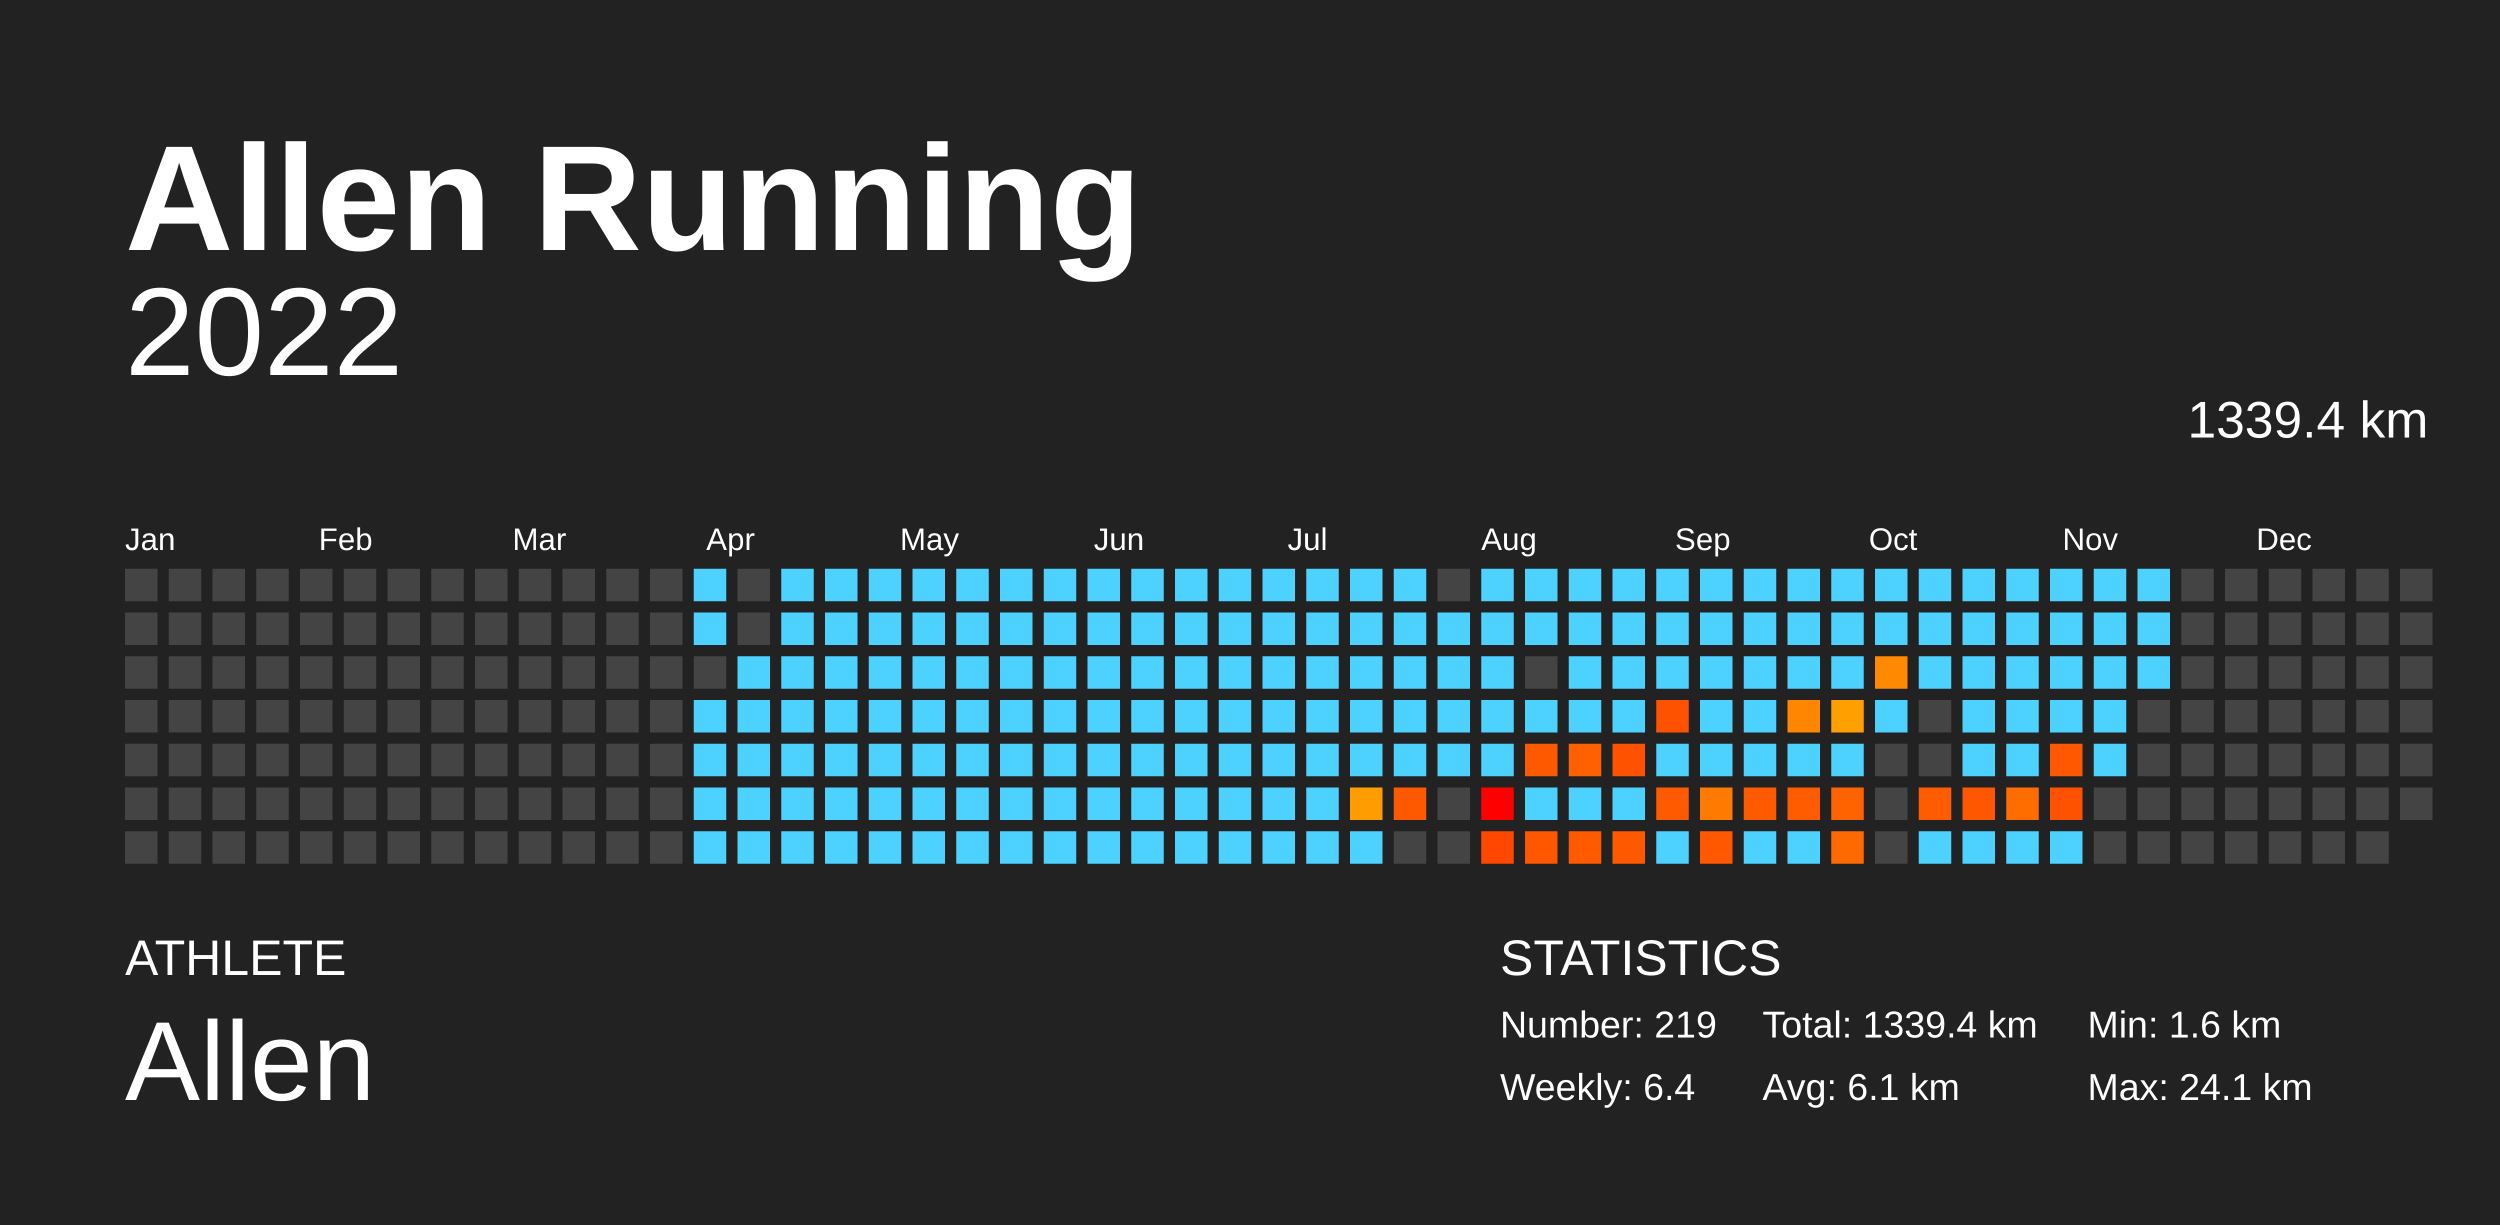
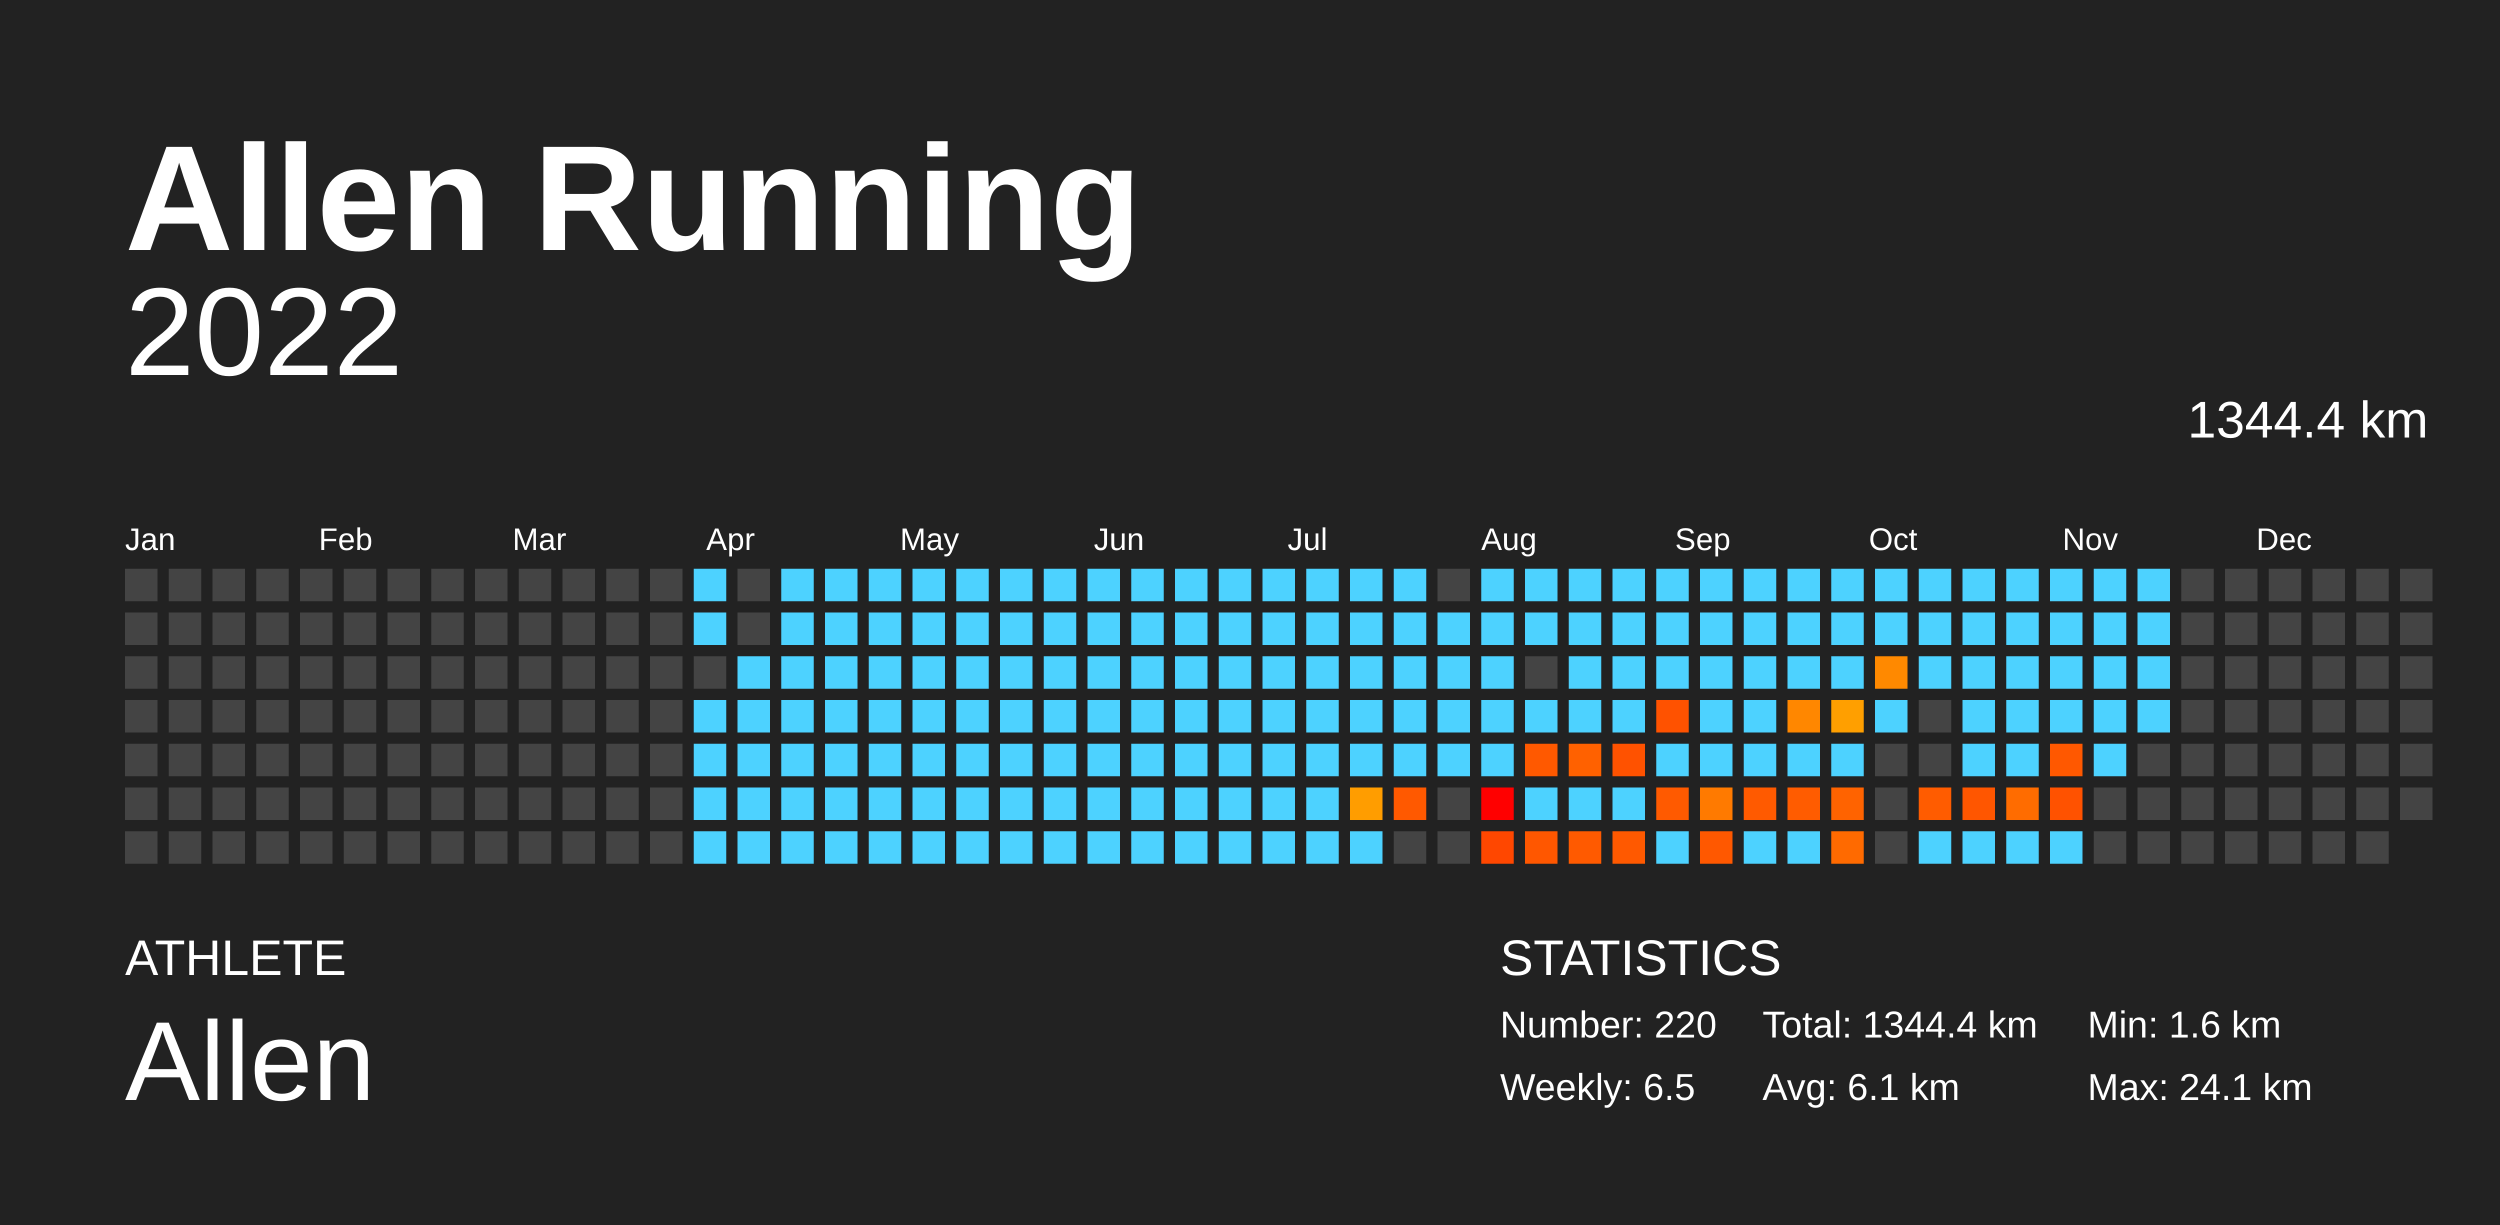
<svg xmlns="http://www.w3.org/2000/svg" baseProfile="full" height="98mm" version="1.1" viewBox="0,0,200,98" width="200mm">
  <defs />
  <rect fill="#222222" height="98" width="200" x="0" y="0" />
  <text fill="#FFFFFF" style="font-size:12px; font-family:Arial; font-weight:bold;" x="10" y="20">Allen Running</text>
  <text fill="#FFFFFF" style="font-size:4px; font-family:Arial" x="10" y="78">ATHLETE</text>
  <text fill="#FFFFFF" style="font-size:9px; font-family:Arial" x="10" y="88">Allen</text>
  <text fill="#FFFFFF" style="font-size:4px; font-family:Arial" x="120" y="78">STATISTICS</text>
-   <text fill="#FFFFFF" style="font-size:3px; font-family:Arial" x="120" y="83">Number: 219</text>
-   <text fill="#FFFFFF" style="font-size:3px; font-family:Arial" x="120" y="88">Weekly: 6.4</text>
-   <text fill="#FFFFFF" style="font-size:3px; font-family:Arial" x="141" y="83">Total: 1339.4 km</text>
+   <text fill="#FFFFFF" style="font-size:3px; font-family:Arial" x="120" y="83">Number: 220</text>
+   <text fill="#FFFFFF" style="font-size:3px; font-family:Arial" x="120" y="88">Weekly: 6.5</text>
+   <text fill="#FFFFFF" style="font-size:3px; font-family:Arial" x="141" y="83">Total: 1344.4 km</text>
  <text fill="#FFFFFF" style="font-size:3px; font-family:Arial" x="141" y="88">Avg: 6.1 km</text>
  <text fill="#FFFFFF" style="font-size:3px; font-family:Arial" x="167" y="83">Min: 1.6 km</text>
  <text fill="#FFFFFF" style="font-size:3px; font-family:Arial" x="167" y="88">Max: 24.1 km</text>
  <text alignment-baseline="hanging" fill="#FFFFFF" style="font-size:10.0px; font-family:Arial;" x="10" y="30">2022</text>
-   <text alignment-baseline="hanging" fill="#FFFFFF" style="font-size:4.125px; font-family:Arial;" x="175" y="35">1339.4 km</text>
+   <text alignment-baseline="hanging" fill="#FFFFFF" style="font-size:4.125px; font-family:Arial;" x="175" y="35">1344.4 km</text>
  <text fill="#FFFFFF" style="font-size:2.5px; font-family:Arial" x="10.0" y="44">Jan</text>
  <text fill="#FFFFFF" style="font-size:2.5px; font-family:Arial" x="25.5" y="44">Feb</text>
  <text fill="#FFFFFF" style="font-size:2.5px; font-family:Arial" x="41.0" y="44">Mar</text>
  <text fill="#FFFFFF" style="font-size:2.5px; font-family:Arial" x="56.5" y="44">Apr</text>
  <text fill="#FFFFFF" style="font-size:2.5px; font-family:Arial" x="72.0" y="44">May</text>
  <text fill="#FFFFFF" style="font-size:2.5px; font-family:Arial" x="87.5" y="44">Jun</text>
  <text fill="#FFFFFF" style="font-size:2.5px; font-family:Arial" x="103.0" y="44">Jul</text>
  <text fill="#FFFFFF" style="font-size:2.5px; font-family:Arial" x="118.5" y="44">Aug</text>
  <text fill="#FFFFFF" style="font-size:2.5px; font-family:Arial" x="134.0" y="44">Sep</text>
  <text fill="#FFFFFF" style="font-size:2.5px; font-family:Arial" x="149.5" y="44">Oct</text>
  <text fill="#FFFFFF" style="font-size:2.5px; font-family:Arial" x="165.0" y="44">Nov</text>
  <text fill="#FFFFFF" style="font-size:2.5px; font-family:Arial" x="180.5" y="44">Dec</text>
  <rect fill="#444444" height="2.6" width="2.6" x="10.0" y="45.5" />
  <rect fill="#444444" height="2.6" width="2.6" x="10.0" y="49.0" />
  <rect fill="#444444" height="2.6" width="2.6" x="10.0" y="52.5" />
  <rect fill="#444444" height="2.6" width="2.6" x="10.0" y="56.0" />
  <rect fill="#444444" height="2.6" width="2.6" x="10.0" y="59.5" />
  <rect fill="#444444" height="2.6" width="2.6" x="10.0" y="63.0" />
  <rect fill="#444444" height="2.6" width="2.6" x="10.0" y="66.5" />
  <rect fill="#444444" height="2.6" width="2.6" x="13.5" y="45.5" />
  <rect fill="#444444" height="2.6" width="2.6" x="13.5" y="49.0" />
  <rect fill="#444444" height="2.6" width="2.6" x="13.5" y="52.5" />
  <rect fill="#444444" height="2.6" width="2.6" x="13.5" y="56.0" />
  <rect fill="#444444" height="2.6" width="2.6" x="13.5" y="59.5" />
  <rect fill="#444444" height="2.6" width="2.6" x="13.5" y="63.0" />
  <rect fill="#444444" height="2.6" width="2.6" x="13.5" y="66.5" />
  <rect fill="#444444" height="2.6" width="2.6" x="17.0" y="45.5" />
  <rect fill="#444444" height="2.6" width="2.6" x="17.0" y="49.0" />
  <rect fill="#444444" height="2.6" width="2.6" x="17.0" y="52.5" />
  <rect fill="#444444" height="2.6" width="2.6" x="17.0" y="56.0" />
  <rect fill="#444444" height="2.6" width="2.6" x="17.0" y="59.5" />
  <rect fill="#444444" height="2.6" width="2.6" x="17.0" y="63.0" />
  <rect fill="#444444" height="2.6" width="2.6" x="17.0" y="66.5" />
  <rect fill="#444444" height="2.6" width="2.6" x="20.5" y="45.5" />
  <rect fill="#444444" height="2.6" width="2.6" x="20.5" y="49.0" />
  <rect fill="#444444" height="2.6" width="2.6" x="20.5" y="52.5" />
  <rect fill="#444444" height="2.6" width="2.6" x="20.5" y="56.0" />
  <rect fill="#444444" height="2.6" width="2.6" x="20.5" y="59.5" />
  <rect fill="#444444" height="2.6" width="2.6" x="20.5" y="63.0" />
  <rect fill="#444444" height="2.6" width="2.6" x="20.5" y="66.5" />
  <rect fill="#444444" height="2.6" width="2.6" x="24.0" y="45.5" />
  <rect fill="#444444" height="2.6" width="2.6" x="24.0" y="49.0" />
  <rect fill="#444444" height="2.6" width="2.6" x="24.0" y="52.5" />
  <rect fill="#444444" height="2.6" width="2.6" x="24.0" y="56.0" />
  <rect fill="#444444" height="2.6" width="2.6" x="24.0" y="59.5" />
  <rect fill="#444444" height="2.6" width="2.6" x="24.0" y="63.0" />
  <rect fill="#444444" height="2.6" width="2.6" x="24.0" y="66.5" />
  <rect fill="#444444" height="2.6" width="2.6" x="27.5" y="45.5" />
  <rect fill="#444444" height="2.6" width="2.6" x="27.5" y="49.0" />
  <rect fill="#444444" height="2.6" width="2.6" x="27.5" y="52.5" />
  <rect fill="#444444" height="2.6" width="2.6" x="27.5" y="56.0" />
  <rect fill="#444444" height="2.6" width="2.6" x="27.5" y="59.5" />
  <rect fill="#444444" height="2.6" width="2.6" x="27.5" y="63.0" />
  <rect fill="#444444" height="2.6" width="2.6" x="27.5" y="66.5" />
  <rect fill="#444444" height="2.6" width="2.6" x="31.0" y="45.5" />
  <rect fill="#444444" height="2.6" width="2.6" x="31.0" y="49.0" />
  <rect fill="#444444" height="2.6" width="2.6" x="31.0" y="52.5" />
  <rect fill="#444444" height="2.6" width="2.6" x="31.0" y="56.0" />
  <rect fill="#444444" height="2.6" width="2.6" x="31.0" y="59.5" />
  <rect fill="#444444" height="2.6" width="2.6" x="31.0" y="63.0" />
  <rect fill="#444444" height="2.6" width="2.6" x="31.0" y="66.5" />
  <rect fill="#444444" height="2.6" width="2.6" x="34.5" y="45.5" />
  <rect fill="#444444" height="2.6" width="2.6" x="34.5" y="49.0" />
  <rect fill="#444444" height="2.6" width="2.6" x="34.5" y="52.5" />
  <rect fill="#444444" height="2.6" width="2.6" x="34.5" y="56.0" />
  <rect fill="#444444" height="2.6" width="2.6" x="34.5" y="59.5" />
  <rect fill="#444444" height="2.6" width="2.6" x="34.5" y="63.0" />
  <rect fill="#444444" height="2.6" width="2.6" x="34.5" y="66.5" />
  <rect fill="#444444" height="2.6" width="2.6" x="38.0" y="45.5" />
  <rect fill="#444444" height="2.6" width="2.6" x="38.0" y="49.0" />
  <rect fill="#444444" height="2.6" width="2.6" x="38.0" y="52.5" />
  <rect fill="#444444" height="2.6" width="2.6" x="38.0" y="56.0" />
  <rect fill="#444444" height="2.6" width="2.6" x="38.0" y="59.5" />
  <rect fill="#444444" height="2.6" width="2.6" x="38.0" y="63.0" />
  <rect fill="#444444" height="2.6" width="2.6" x="38.0" y="66.5" />
  <rect fill="#444444" height="2.6" width="2.6" x="41.5" y="45.5" />
  <rect fill="#444444" height="2.6" width="2.6" x="41.5" y="49.0" />
  <rect fill="#444444" height="2.6" width="2.6" x="41.5" y="52.5" />
  <rect fill="#444444" height="2.6" width="2.6" x="41.5" y="56.0" />
  <rect fill="#444444" height="2.6" width="2.6" x="41.5" y="59.5" />
  <rect fill="#444444" height="2.6" width="2.6" x="41.5" y="63.0" />
  <rect fill="#444444" height="2.6" width="2.6" x="41.5" y="66.5" />
  <rect fill="#444444" height="2.6" width="2.6" x="45.0" y="45.5" />
  <rect fill="#444444" height="2.6" width="2.6" x="45.0" y="49.0" />
  <rect fill="#444444" height="2.6" width="2.6" x="45.0" y="52.5" />
  <rect fill="#444444" height="2.6" width="2.6" x="45.0" y="56.0" />
  <rect fill="#444444" height="2.6" width="2.6" x="45.0" y="59.5" />
  <rect fill="#444444" height="2.6" width="2.6" x="45.0" y="63.0" />
  <rect fill="#444444" height="2.6" width="2.6" x="45.0" y="66.5" />
  <rect fill="#444444" height="2.6" width="2.6" x="48.5" y="45.5" />
  <rect fill="#444444" height="2.6" width="2.6" x="48.5" y="49.0" />
  <rect fill="#444444" height="2.6" width="2.6" x="48.5" y="52.5" />
  <rect fill="#444444" height="2.6" width="2.6" x="48.5" y="56.0" />
  <rect fill="#444444" height="2.6" width="2.6" x="48.5" y="59.5" />
  <rect fill="#444444" height="2.6" width="2.6" x="48.5" y="63.0" />
  <rect fill="#444444" height="2.6" width="2.6" x="48.5" y="66.5" />
  <rect fill="#444444" height="2.6" width="2.6" x="52.0" y="45.5" />
  <rect fill="#444444" height="2.6" width="2.6" x="52.0" y="49.0" />
  <rect fill="#444444" height="2.6" width="2.6" x="52.0" y="52.5" />
  <rect fill="#444444" height="2.6" width="2.6" x="52.0" y="56.0" />
  <rect fill="#444444" height="2.6" width="2.6" x="52.0" y="59.5" />
  <rect fill="#444444" height="2.6" width="2.6" x="52.0" y="63.0" />
  <rect fill="#444444" height="2.6" width="2.6" x="52.0" y="66.5" />
  <rect fill="#4dd2ff" height="2.6" width="2.6" x="55.5" y="45.5" />
  <rect fill="#4dd2ff" height="2.6" width="2.6" x="55.5" y="49.0" />
  <rect fill="#444444" height="2.6" width="2.6" x="55.5" y="52.5" />
  <rect fill="#4dd2ff" height="2.6" width="2.6" x="55.5" y="56.0" />
  <rect fill="#4dd2ff" height="2.6" width="2.6" x="55.5" y="59.5" />
  <rect fill="#4dd2ff" height="2.6" width="2.6" x="55.5" y="63.0" />
  <rect fill="#4dd2ff" height="2.6" width="2.6" x="55.5" y="66.5" />
  <rect fill="#444444" height="2.6" width="2.6" x="59.0" y="45.5" />
  <rect fill="#444444" height="2.6" width="2.6" x="59.0" y="49.0" />
  <rect fill="#4dd2ff" height="2.6" width="2.6" x="59.0" y="52.5" />
  <rect fill="#4dd2ff" height="2.6" width="2.6" x="59.0" y="56.0" />
  <rect fill="#4dd2ff" height="2.6" width="2.6" x="59.0" y="59.5" />
  <rect fill="#4dd2ff" height="2.6" width="2.6" x="59.0" y="63.0" />
  <rect fill="#4dd2ff" height="2.6" width="2.6" x="59.0" y="66.5" />
  <rect fill="#4dd2ff" height="2.6" width="2.6" x="62.5" y="45.5" />
  <rect fill="#4dd2ff" height="2.6" width="2.6" x="62.5" y="49.0" />
  <rect fill="#4dd2ff" height="2.6" width="2.6" x="62.5" y="52.5" />
  <rect fill="#4dd2ff" height="2.6" width="2.6" x="62.5" y="56.0" />
  <rect fill="#4dd2ff" height="2.6" width="2.6" x="62.5" y="59.5" />
  <rect fill="#4dd2ff" height="2.6" width="2.6" x="62.5" y="63.0" />
  <rect fill="#4dd2ff" height="2.6" width="2.6" x="62.5" y="66.5" />
  <rect fill="#4dd2ff" height="2.6" width="2.6" x="66.0" y="45.5" />
  <rect fill="#4dd2ff" height="2.6" width="2.6" x="66.0" y="49.0" />
  <rect fill="#4dd2ff" height="2.6" width="2.6" x="66.0" y="52.5" />
  <rect fill="#4dd2ff" height="2.6" width="2.6" x="66.0" y="56.0" />
  <rect fill="#4dd2ff" height="2.6" width="2.6" x="66.0" y="59.5" />
  <rect fill="#4dd2ff" height="2.6" width="2.6" x="66.0" y="63.0" />
  <rect fill="#4dd2ff" height="2.6" width="2.6" x="66.0" y="66.5" />
  <rect fill="#4dd2ff" height="2.6" width="2.6" x="69.5" y="45.5" />
  <rect fill="#4dd2ff" height="2.6" width="2.6" x="69.5" y="49.0" />
  <rect fill="#4dd2ff" height="2.6" width="2.6" x="69.5" y="52.5" />
  <rect fill="#4dd2ff" height="2.6" width="2.6" x="69.5" y="56.0" />
  <rect fill="#4dd2ff" height="2.6" width="2.6" x="69.5" y="59.5" />
  <rect fill="#4dd2ff" height="2.6" width="2.6" x="69.5" y="63.0" />
  <rect fill="#4dd2ff" height="2.6" width="2.6" x="69.5" y="66.5" />
  <rect fill="#4dd2ff" height="2.6" width="2.6" x="73.0" y="45.5" />
  <rect fill="#4dd2ff" height="2.6" width="2.6" x="73.0" y="49.0" />
  <rect fill="#4dd2ff" height="2.6" width="2.6" x="73.0" y="52.5" />
  <rect fill="#4dd2ff" height="2.6" width="2.6" x="73.0" y="56.0" />
  <rect fill="#4dd2ff" height="2.6" width="2.6" x="73.0" y="59.5" />
  <rect fill="#4dd2ff" height="2.6" width="2.6" x="73.0" y="63.0" />
  <rect fill="#4dd2ff" height="2.6" width="2.6" x="73.0" y="66.5" />
  <rect fill="#4dd2ff" height="2.6" width="2.6" x="76.5" y="45.5" />
  <rect fill="#4dd2ff" height="2.6" width="2.6" x="76.5" y="49.0" />
  <rect fill="#4dd2ff" height="2.6" width="2.6" x="76.5" y="52.5" />
  <rect fill="#4dd2ff" height="2.6" width="2.6" x="76.5" y="56.0" />
  <rect fill="#4dd2ff" height="2.6" width="2.6" x="76.5" y="59.5" />
  <rect fill="#4dd2ff" height="2.6" width="2.6" x="76.5" y="63.0" />
  <rect fill="#4dd2ff" height="2.6" width="2.6" x="76.5" y="66.5" />
  <rect fill="#4dd2ff" height="2.6" width="2.6" x="80.0" y="45.5" />
  <rect fill="#4dd2ff" height="2.6" width="2.6" x="80.0" y="49.0" />
  <rect fill="#4dd2ff" height="2.6" width="2.6" x="80.0" y="52.5" />
  <rect fill="#4dd2ff" height="2.6" width="2.6" x="80.0" y="56.0" />
  <rect fill="#4dd2ff" height="2.6" width="2.6" x="80.0" y="59.5" />
  <rect fill="#4dd2ff" height="2.6" width="2.6" x="80.0" y="63.0" />
  <rect fill="#4dd2ff" height="2.6" width="2.6" x="80.0" y="66.5" />
  <rect fill="#4dd2ff" height="2.6" width="2.6" x="83.5" y="45.5" />
  <rect fill="#4dd2ff" height="2.6" width="2.6" x="83.5" y="49.0" />
  <rect fill="#4dd2ff" height="2.6" width="2.6" x="83.5" y="52.5" />
  <rect fill="#4dd2ff" height="2.6" width="2.6" x="83.5" y="56.0" />
  <rect fill="#4dd2ff" height="2.6" width="2.6" x="83.5" y="59.5" />
  <rect fill="#4dd2ff" height="2.6" width="2.6" x="83.5" y="63.0" />
  <rect fill="#4dd2ff" height="2.6" width="2.6" x="83.5" y="66.5" />
  <rect fill="#4dd2ff" height="2.6" width="2.6" x="87.0" y="45.5" />
  <rect fill="#4dd2ff" height="2.6" width="2.6" x="87.0" y="49.0" />
  <rect fill="#4dd2ff" height="2.6" width="2.6" x="87.0" y="52.5" />
  <rect fill="#4dd2ff" height="2.6" width="2.6" x="87.0" y="56.0" />
  <rect fill="#4dd2ff" height="2.6" width="2.6" x="87.0" y="59.5" />
  <rect fill="#4dd2ff" height="2.6" width="2.6" x="87.0" y="63.0" />
  <rect fill="#4dd2ff" height="2.6" width="2.6" x="87.0" y="66.5" />
  <rect fill="#4dd2ff" height="2.6" width="2.6" x="90.5" y="45.5" />
  <rect fill="#4dd2ff" height="2.6" width="2.6" x="90.5" y="49.0" />
  <rect fill="#4dd2ff" height="2.6" width="2.6" x="90.5" y="52.5" />
  <rect fill="#4dd2ff" height="2.6" width="2.6" x="90.5" y="56.0" />
  <rect fill="#4dd2ff" height="2.6" width="2.6" x="90.5" y="59.5" />
  <rect fill="#4dd2ff" height="2.6" width="2.6" x="90.5" y="63.0" />
  <rect fill="#4dd2ff" height="2.6" width="2.6" x="90.5" y="66.5" />
  <rect fill="#4dd2ff" height="2.6" width="2.6" x="94.0" y="45.5" />
  <rect fill="#4dd2ff" height="2.6" width="2.6" x="94.0" y="49.0" />
  <rect fill="#4dd2ff" height="2.6" width="2.6" x="94.0" y="52.5" />
  <rect fill="#4dd2ff" height="2.6" width="2.6" x="94.0" y="56.0" />
  <rect fill="#4dd2ff" height="2.6" width="2.6" x="94.0" y="59.5" />
  <rect fill="#4dd2ff" height="2.6" width="2.6" x="94.0" y="63.0" />
  <rect fill="#4dd2ff" height="2.6" width="2.6" x="94.0" y="66.5" />
  <rect fill="#4dd2ff" height="2.6" width="2.6" x="97.5" y="45.5" />
  <rect fill="#4dd2ff" height="2.6" width="2.6" x="97.5" y="49.0" />
  <rect fill="#4dd2ff" height="2.6" width="2.6" x="97.5" y="52.5" />
  <rect fill="#4dd2ff" height="2.6" width="2.6" x="97.5" y="56.0" />
  <rect fill="#4dd2ff" height="2.6" width="2.6" x="97.5" y="59.5" />
  <rect fill="#4dd2ff" height="2.6" width="2.6" x="97.5" y="63.0" />
  <rect fill="#4dd2ff" height="2.6" width="2.6" x="97.5" y="66.5" />
  <rect fill="#4dd2ff" height="2.6" width="2.6" x="101.0" y="45.5" />
  <rect fill="#4dd2ff" height="2.6" width="2.6" x="101.0" y="49.0" />
  <rect fill="#4dd2ff" height="2.6" width="2.6" x="101.0" y="52.5" />
  <rect fill="#4dd2ff" height="2.6" width="2.6" x="101.0" y="56.0" />
  <rect fill="#4dd2ff" height="2.6" width="2.6" x="101.0" y="59.5" />
  <rect fill="#4dd2ff" height="2.6" width="2.6" x="101.0" y="63.0" />
  <rect fill="#4dd2ff" height="2.6" width="2.6" x="101.0" y="66.5" />
  <rect fill="#4dd2ff" height="2.6" width="2.6" x="104.5" y="45.5" />
  <rect fill="#4dd2ff" height="2.6" width="2.6" x="104.5" y="49.0" />
  <rect fill="#4dd2ff" height="2.6" width="2.6" x="104.5" y="52.5" />
  <rect fill="#4dd2ff" height="2.6" width="2.6" x="104.5" y="56.0" />
  <rect fill="#4dd2ff" height="2.6" width="2.6" x="104.5" y="59.5" />
  <rect fill="#4dd2ff" height="2.6" width="2.6" x="104.5" y="63.0" />
  <rect fill="#4dd2ff" height="2.6" width="2.6" x="104.5" y="66.5" />
  <rect fill="#4dd2ff" height="2.6" width="2.6" x="108.0" y="45.5" />
  <rect fill="#4dd2ff" height="2.6" width="2.6" x="108.0" y="49.0" />
  <rect fill="#4dd2ff" height="2.6" width="2.6" x="108.0" y="52.5" />
  <rect fill="#4dd2ff" height="2.6" width="2.6" x="108.0" y="56.0" />
  <rect fill="#4dd2ff" height="2.6" width="2.6" x="108.0" y="59.5" />
  <rect fill="#ff9d00" height="2.6" width="2.6" x="108.0" y="63.0" />
  <rect fill="#4dd2ff" height="2.6" width="2.6" x="108.0" y="66.5" />
  <rect fill="#4dd2ff" height="2.6" width="2.6" x="111.5" y="45.5" />
  <rect fill="#4dd2ff" height="2.6" width="2.6" x="111.5" y="49.0" />
  <rect fill="#4dd2ff" height="2.6" width="2.6" x="111.5" y="52.5" />
  <rect fill="#4dd2ff" height="2.6" width="2.6" x="111.5" y="56.0" />
  <rect fill="#4dd2ff" height="2.6" width="2.6" x="111.5" y="59.5" />
  <rect fill="#ff5900" height="2.6" width="2.6" x="111.5" y="63.0" />
  <rect fill="#444444" height="2.6" width="2.6" x="111.5" y="66.5" />
  <rect fill="#444444" height="2.6" width="2.6" x="115.0" y="45.5" />
  <rect fill="#4dd2ff" height="2.6" width="2.6" x="115.0" y="49.0" />
  <rect fill="#4dd2ff" height="2.6" width="2.6" x="115.0" y="52.5" />
  <rect fill="#4dd2ff" height="2.6" width="2.6" x="115.0" y="56.0" />
  <rect fill="#4dd2ff" height="2.6" width="2.6" x="115.0" y="59.5" />
  <rect fill="#444444" height="2.6" width="2.6" x="115.0" y="63.0" />
  <rect fill="#444444" height="2.6" width="2.6" x="115.0" y="66.5" />
  <rect fill="#4dd2ff" height="2.6" width="2.6" x="118.5" y="45.5" />
  <rect fill="#4dd2ff" height="2.6" width="2.6" x="118.5" y="49.0" />
  <rect fill="#4dd2ff" height="2.6" width="2.6" x="118.5" y="52.5" />
  <rect fill="#4dd2ff" height="2.6" width="2.6" x="118.5" y="56.0" />
  <rect fill="#4dd2ff" height="2.6" width="2.6" x="118.5" y="59.5" />
  <rect fill="red" height="2.6" width="2.6" x="118.5" y="63.0" />
  <rect fill="#ff4700" height="2.6" width="2.6" x="118.5" y="66.5" />
  <rect fill="#4dd2ff" height="2.6" width="2.6" x="122.0" y="45.5" />
  <rect fill="#4dd2ff" height="2.6" width="2.6" x="122.0" y="49.0" />
  <rect fill="#444444" height="2.6" width="2.6" x="122.0" y="52.5" />
  <rect fill="#4dd2ff" height="2.6" width="2.6" x="122.0" y="56.0" />
  <rect fill="#ff5900" height="2.6" width="2.6" x="122.0" y="59.5" />
  <rect fill="#4dd2ff" height="2.6" width="2.6" x="122.0" y="63.0" />
  <rect fill="#ff5700" height="2.6" width="2.6" x="122.0" y="66.5" />
  <rect fill="#4dd2ff" height="2.6" width="2.6" x="125.5" y="45.5" />
  <rect fill="#4dd2ff" height="2.6" width="2.6" x="125.5" y="49.0" />
  <rect fill="#4dd2ff" height="2.6" width="2.6" x="125.5" y="52.5" />
  <rect fill="#4dd2ff" height="2.6" width="2.6" x="125.5" y="56.0" />
  <rect fill="#ff6100" height="2.6" width="2.6" x="125.5" y="59.5" />
  <rect fill="#4dd2ff" height="2.6" width="2.6" x="125.5" y="63.0" />
  <rect fill="#ff5a00" height="2.6" width="2.6" x="125.5" y="66.5" />
  <rect fill="#4dd2ff" height="2.6" width="2.6" x="129.0" y="45.5" />
  <rect fill="#4dd2ff" height="2.6" width="2.6" x="129.0" y="49.0" />
  <rect fill="#4dd2ff" height="2.6" width="2.6" x="129.0" y="52.5" />
  <rect fill="#4dd2ff" height="2.6" width="2.6" x="129.0" y="56.0" />
  <rect fill="#ff5200" height="2.6" width="2.6" x="129.0" y="59.5" />
  <rect fill="#4dd2ff" height="2.6" width="2.6" x="129.0" y="63.0" />
  <rect fill="#ff5900" height="2.6" width="2.6" x="129.0" y="66.5" />
  <rect fill="#4dd2ff" height="2.6" width="2.6" x="132.5" y="45.5" />
  <rect fill="#4dd2ff" height="2.6" width="2.6" x="132.5" y="49.0" />
  <rect fill="#4dd2ff" height="2.6" width="2.6" x="132.5" y="52.5" />
  <rect fill="#ff5200" height="2.6" width="2.6" x="132.5" y="56.0" />
  <rect fill="#4dd2ff" height="2.6" width="2.6" x="132.5" y="59.5" />
  <rect fill="#ff5a00" height="2.6" width="2.6" x="132.5" y="63.0" />
  <rect fill="#4dd2ff" height="2.6" width="2.6" x="132.5" y="66.5" />
  <rect fill="#4dd2ff" height="2.6" width="2.6" x="136.0" y="45.5" />
  <rect fill="#4dd2ff" height="2.6" width="2.6" x="136.0" y="49.0" />
  <rect fill="#4dd2ff" height="2.6" width="2.6" x="136.0" y="52.5" />
  <rect fill="#4dd2ff" height="2.6" width="2.6" x="136.0" y="56.0" />
  <rect fill="#4dd2ff" height="2.6" width="2.6" x="136.0" y="59.5" />
  <rect fill="#ff7a00" height="2.6" width="2.6" x="136.0" y="63.0" />
  <rect fill="#ff5800" height="2.6" width="2.6" x="136.0" y="66.5" />
  <rect fill="#4dd2ff" height="2.6" width="2.6" x="139.5" y="45.5" />
  <rect fill="#4dd2ff" height="2.6" width="2.6" x="139.5" y="49.0" />
  <rect fill="#4dd2ff" height="2.6" width="2.6" x="139.5" y="52.5" />
  <rect fill="#4dd2ff" height="2.6" width="2.6" x="139.5" y="56.0" />
  <rect fill="#4dd2ff" height="2.6" width="2.6" x="139.5" y="59.5" />
  <rect fill="#ff5a00" height="2.6" width="2.6" x="139.5" y="63.0" />
  <rect fill="#4dd2ff" height="2.6" width="2.6" x="139.5" y="66.5" />
  <rect fill="#4dd2ff" height="2.6" width="2.6" x="143.0" y="45.5" />
  <rect fill="#4dd2ff" height="2.6" width="2.6" x="143.0" y="49.0" />
  <rect fill="#4dd2ff" height="2.6" width="2.6" x="143.0" y="52.5" />
  <rect fill="#ff8700" height="2.6" width="2.6" x="143.0" y="56.0" />
  <rect fill="#4dd2ff" height="2.6" width="2.6" x="143.0" y="59.5" />
  <rect fill="#ff5c00" height="2.6" width="2.6" x="143.0" y="63.0" />
  <rect fill="#4dd2ff" height="2.6" width="2.6" x="143.0" y="66.5" />
  <rect fill="#4dd2ff" height="2.6" width="2.6" x="146.5" y="45.5" />
  <rect fill="#4dd2ff" height="2.6" width="2.6" x="146.5" y="49.0" />
  <rect fill="#4dd2ff" height="2.6" width="2.6" x="146.5" y="52.5" />
  <rect fill="#ff9f00" height="2.6" width="2.6" x="146.5" y="56.0" />
  <rect fill="#4dd2ff" height="2.6" width="2.6" x="146.5" y="59.5" />
  <rect fill="#ff6300" height="2.6" width="2.6" x="146.5" y="63.0" />
  <rect fill="#ff6a00" height="2.6" width="2.6" x="146.5" y="66.5" />
  <rect fill="#4dd2ff" height="2.6" width="2.6" x="150.0" y="45.5" />
  <rect fill="#4dd2ff" height="2.6" width="2.6" x="150.0" y="49.0" />
  <rect fill="#ff8900" height="2.6" width="2.6" x="150.0" y="52.5" />
  <rect fill="#4dd2ff" height="2.6" width="2.6" x="150.0" y="56.0" />
  <rect fill="#444444" height="2.6" width="2.6" x="150.0" y="59.5" />
  <rect fill="#444444" height="2.6" width="2.6" x="150.0" y="63.0" />
  <rect fill="#444444" height="2.6" width="2.6" x="150.0" y="66.5" />
  <rect fill="#4dd2ff" height="2.6" width="2.6" x="153.5" y="45.5" />
  <rect fill="#4dd2ff" height="2.6" width="2.6" x="153.5" y="49.0" />
  <rect fill="#4dd2ff" height="2.6" width="2.6" x="153.5" y="52.5" />
  <rect fill="#444444" height="2.6" width="2.6" x="153.5" y="56.0" />
  <rect fill="#444444" height="2.6" width="2.6" x="153.5" y="59.5" />
  <rect fill="#ff5c00" height="2.6" width="2.6" x="153.5" y="63.0" />
  <rect fill="#4dd2ff" height="2.6" width="2.6" x="153.5" y="66.5" />
  <rect fill="#4dd2ff" height="2.6" width="2.6" x="157.0" y="45.5" />
  <rect fill="#4dd2ff" height="2.6" width="2.6" x="157.0" y="49.0" />
  <rect fill="#4dd2ff" height="2.6" width="2.6" x="157.0" y="52.5" />
  <rect fill="#4dd2ff" height="2.6" width="2.6" x="157.0" y="56.0" />
  <rect fill="#4dd2ff" height="2.6" width="2.6" x="157.0" y="59.5" />
  <rect fill="#ff5600" height="2.6" width="2.6" x="157.0" y="63.0" />
  <rect fill="#4dd2ff" height="2.6" width="2.6" x="157.0" y="66.5" />
  <rect fill="#4dd2ff" height="2.6" width="2.6" x="160.5" y="45.5" />
  <rect fill="#4dd2ff" height="2.6" width="2.6" x="160.5" y="49.0" />
  <rect fill="#4dd2ff" height="2.6" width="2.6" x="160.5" y="52.5" />
  <rect fill="#4dd2ff" height="2.6" width="2.6" x="160.5" y="56.0" />
  <rect fill="#4dd2ff" height="2.6" width="2.6" x="160.5" y="59.5" />
  <rect fill="#ff6c00" height="2.6" width="2.6" x="160.5" y="63.0" />
  <rect fill="#4dd2ff" height="2.6" width="2.6" x="160.5" y="66.5" />
  <rect fill="#4dd2ff" height="2.6" width="2.6" x="164.0" y="45.5" />
  <rect fill="#4dd2ff" height="2.6" width="2.6" x="164.0" y="49.0" />
  <rect fill="#4dd2ff" height="2.6" width="2.6" x="164.0" y="52.5" />
  <rect fill="#4dd2ff" height="2.6" width="2.6" x="164.0" y="56.0" />
  <rect fill="#ff5800" height="2.6" width="2.6" x="164.0" y="59.5" />
  <rect fill="#ff5200" height="2.6" width="2.6" x="164.0" y="63.0" />
  <rect fill="#4dd2ff" height="2.6" width="2.6" x="164.0" y="66.5" />
  <rect fill="#4dd2ff" height="2.6" width="2.6" x="167.5" y="45.5" />
  <rect fill="#4dd2ff" height="2.6" width="2.6" x="167.5" y="49.0" />
  <rect fill="#4dd2ff" height="2.6" width="2.6" x="167.5" y="52.5" />
  <rect fill="#4dd2ff" height="2.6" width="2.6" x="167.5" y="56.0" />
  <rect fill="#4dd2ff" height="2.6" width="2.6" x="167.5" y="59.5" />
  <rect fill="#444444" height="2.6" width="2.6" x="167.5" y="63.0" />
  <rect fill="#444444" height="2.6" width="2.6" x="167.5" y="66.5" />
  <rect fill="#4dd2ff" height="2.6" width="2.6" x="171.0" y="45.5" />
  <rect fill="#4dd2ff" height="2.6" width="2.6" x="171.0" y="49.0" />
  <rect fill="#4dd2ff" height="2.6" width="2.6" x="171.0" y="52.5" />
-   <rect fill="#444444" height="2.6" width="2.6" x="171.0" y="56.0" />
+   <rect fill="#4dd2ff" height="2.6" width="2.6" x="171.0" y="56.0" />
  <rect fill="#444444" height="2.6" width="2.6" x="171.0" y="59.5" />
  <rect fill="#444444" height="2.6" width="2.6" x="171.0" y="63.0" />
  <rect fill="#444444" height="2.6" width="2.6" x="171.0" y="66.5" />
  <rect fill="#444444" height="2.6" width="2.6" x="174.5" y="45.5" />
  <rect fill="#444444" height="2.6" width="2.6" x="174.5" y="49.0" />
  <rect fill="#444444" height="2.6" width="2.6" x="174.5" y="52.5" />
  <rect fill="#444444" height="2.6" width="2.6" x="174.5" y="56.0" />
  <rect fill="#444444" height="2.6" width="2.6" x="174.5" y="59.5" />
  <rect fill="#444444" height="2.6" width="2.6" x="174.5" y="63.0" />
  <rect fill="#444444" height="2.6" width="2.6" x="174.5" y="66.5" />
  <rect fill="#444444" height="2.6" width="2.6" x="178.0" y="45.5" />
  <rect fill="#444444" height="2.6" width="2.6" x="178.0" y="49.0" />
  <rect fill="#444444" height="2.6" width="2.6" x="178.0" y="52.5" />
  <rect fill="#444444" height="2.6" width="2.6" x="178.0" y="56.0" />
  <rect fill="#444444" height="2.6" width="2.6" x="178.0" y="59.5" />
  <rect fill="#444444" height="2.6" width="2.6" x="178.0" y="63.0" />
  <rect fill="#444444" height="2.6" width="2.6" x="178.0" y="66.5" />
  <rect fill="#444444" height="2.6" width="2.6" x="181.5" y="45.5" />
  <rect fill="#444444" height="2.6" width="2.6" x="181.5" y="49.0" />
  <rect fill="#444444" height="2.6" width="2.6" x="181.5" y="52.5" />
  <rect fill="#444444" height="2.6" width="2.6" x="181.5" y="56.0" />
  <rect fill="#444444" height="2.6" width="2.6" x="181.5" y="59.5" />
  <rect fill="#444444" height="2.6" width="2.6" x="181.5" y="63.0" />
  <rect fill="#444444" height="2.6" width="2.6" x="181.5" y="66.5" />
  <rect fill="#444444" height="2.6" width="2.6" x="185.0" y="45.5" />
  <rect fill="#444444" height="2.6" width="2.6" x="185.0" y="49.0" />
  <rect fill="#444444" height="2.6" width="2.6" x="185.0" y="52.5" />
  <rect fill="#444444" height="2.6" width="2.6" x="185.0" y="56.0" />
  <rect fill="#444444" height="2.6" width="2.6" x="185.0" y="59.5" />
  <rect fill="#444444" height="2.6" width="2.6" x="185.0" y="63.0" />
  <rect fill="#444444" height="2.6" width="2.6" x="185.0" y="66.5" />
  <rect fill="#444444" height="2.6" width="2.6" x="188.5" y="45.5" />
  <rect fill="#444444" height="2.6" width="2.6" x="188.5" y="49.0" />
  <rect fill="#444444" height="2.6" width="2.6" x="188.5" y="52.5" />
  <rect fill="#444444" height="2.6" width="2.6" x="188.5" y="56.0" />
  <rect fill="#444444" height="2.6" width="2.6" x="188.5" y="59.5" />
  <rect fill="#444444" height="2.6" width="2.6" x="188.5" y="63.0" />
  <rect fill="#444444" height="2.6" width="2.6" x="188.5" y="66.5" />
  <rect fill="#444444" height="2.6" width="2.6" x="192.0" y="45.5" />
  <rect fill="#444444" height="2.6" width="2.6" x="192.0" y="49.0" />
  <rect fill="#444444" height="2.6" width="2.6" x="192.0" y="52.5" />
  <rect fill="#444444" height="2.6" width="2.6" x="192.0" y="56.0" />
  <rect fill="#444444" height="2.6" width="2.6" x="192.0" y="59.5" />
  <rect fill="#444444" height="2.6" width="2.6" x="192.0" y="63.0" />
</svg>
